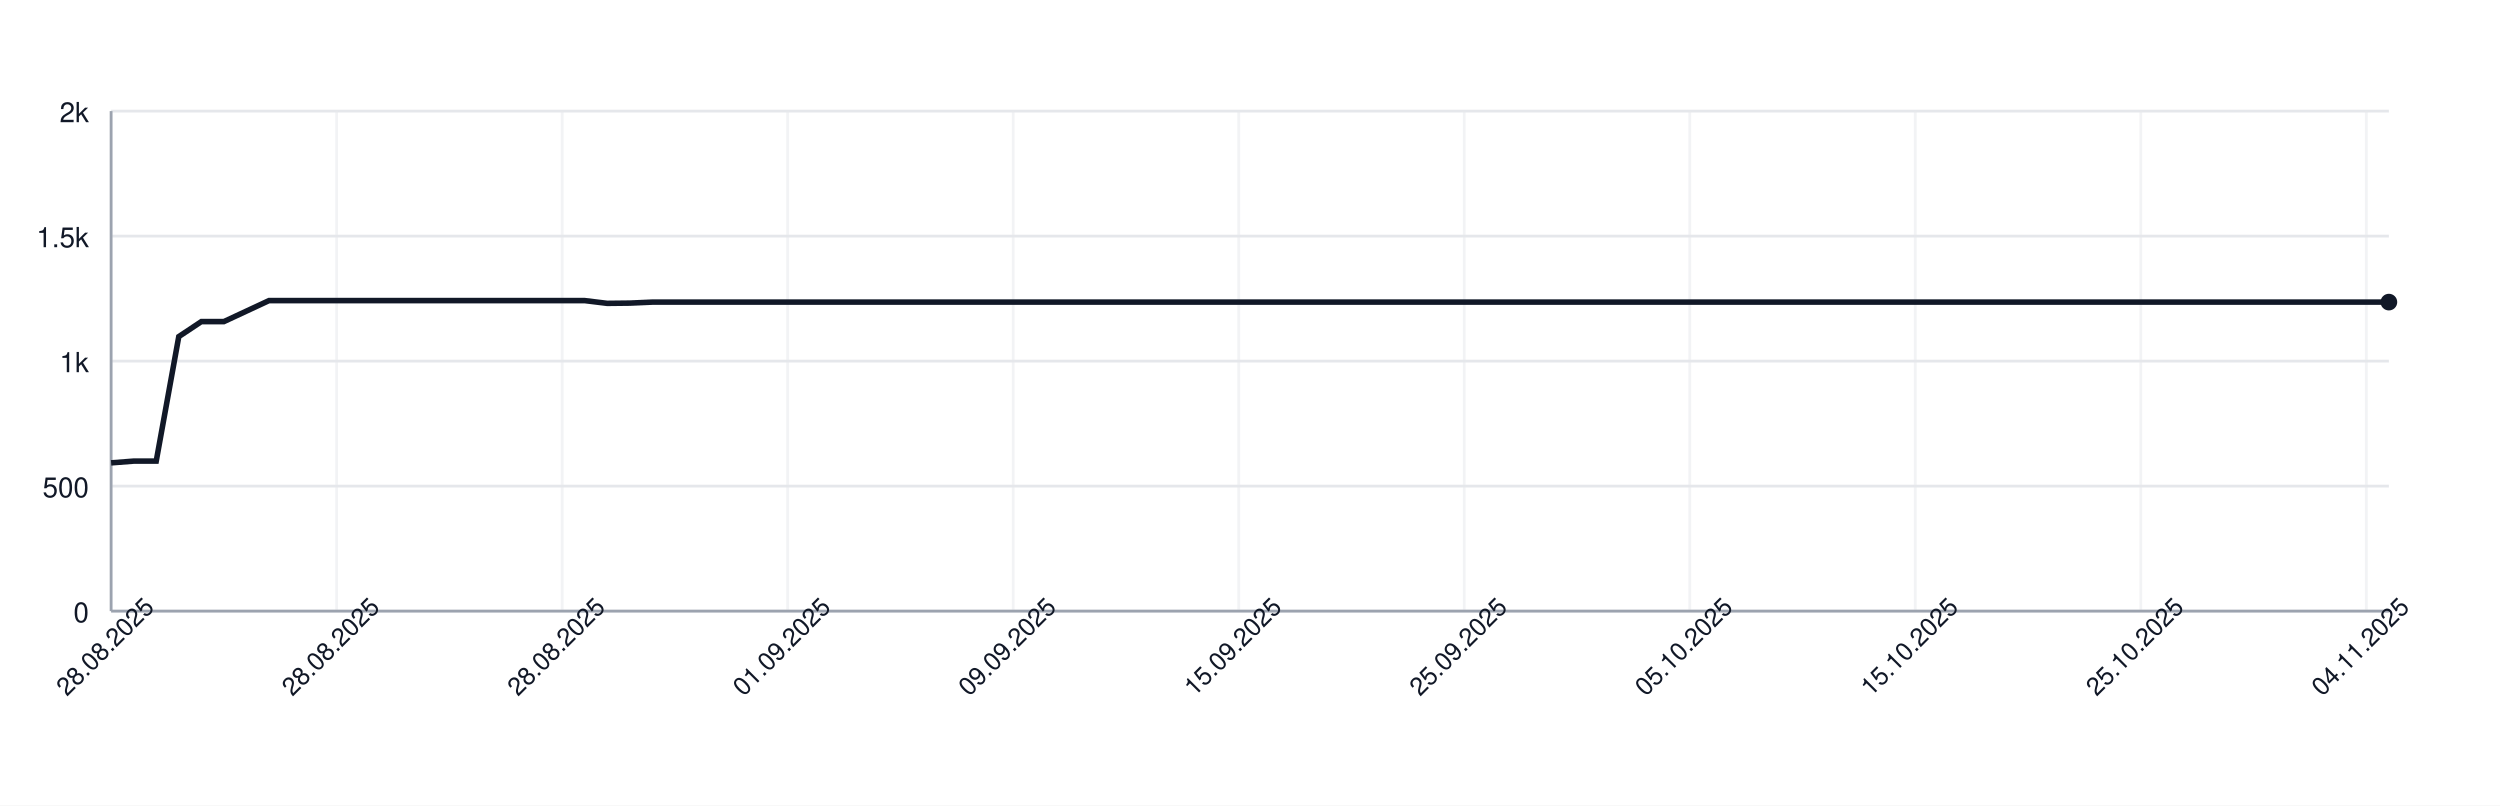
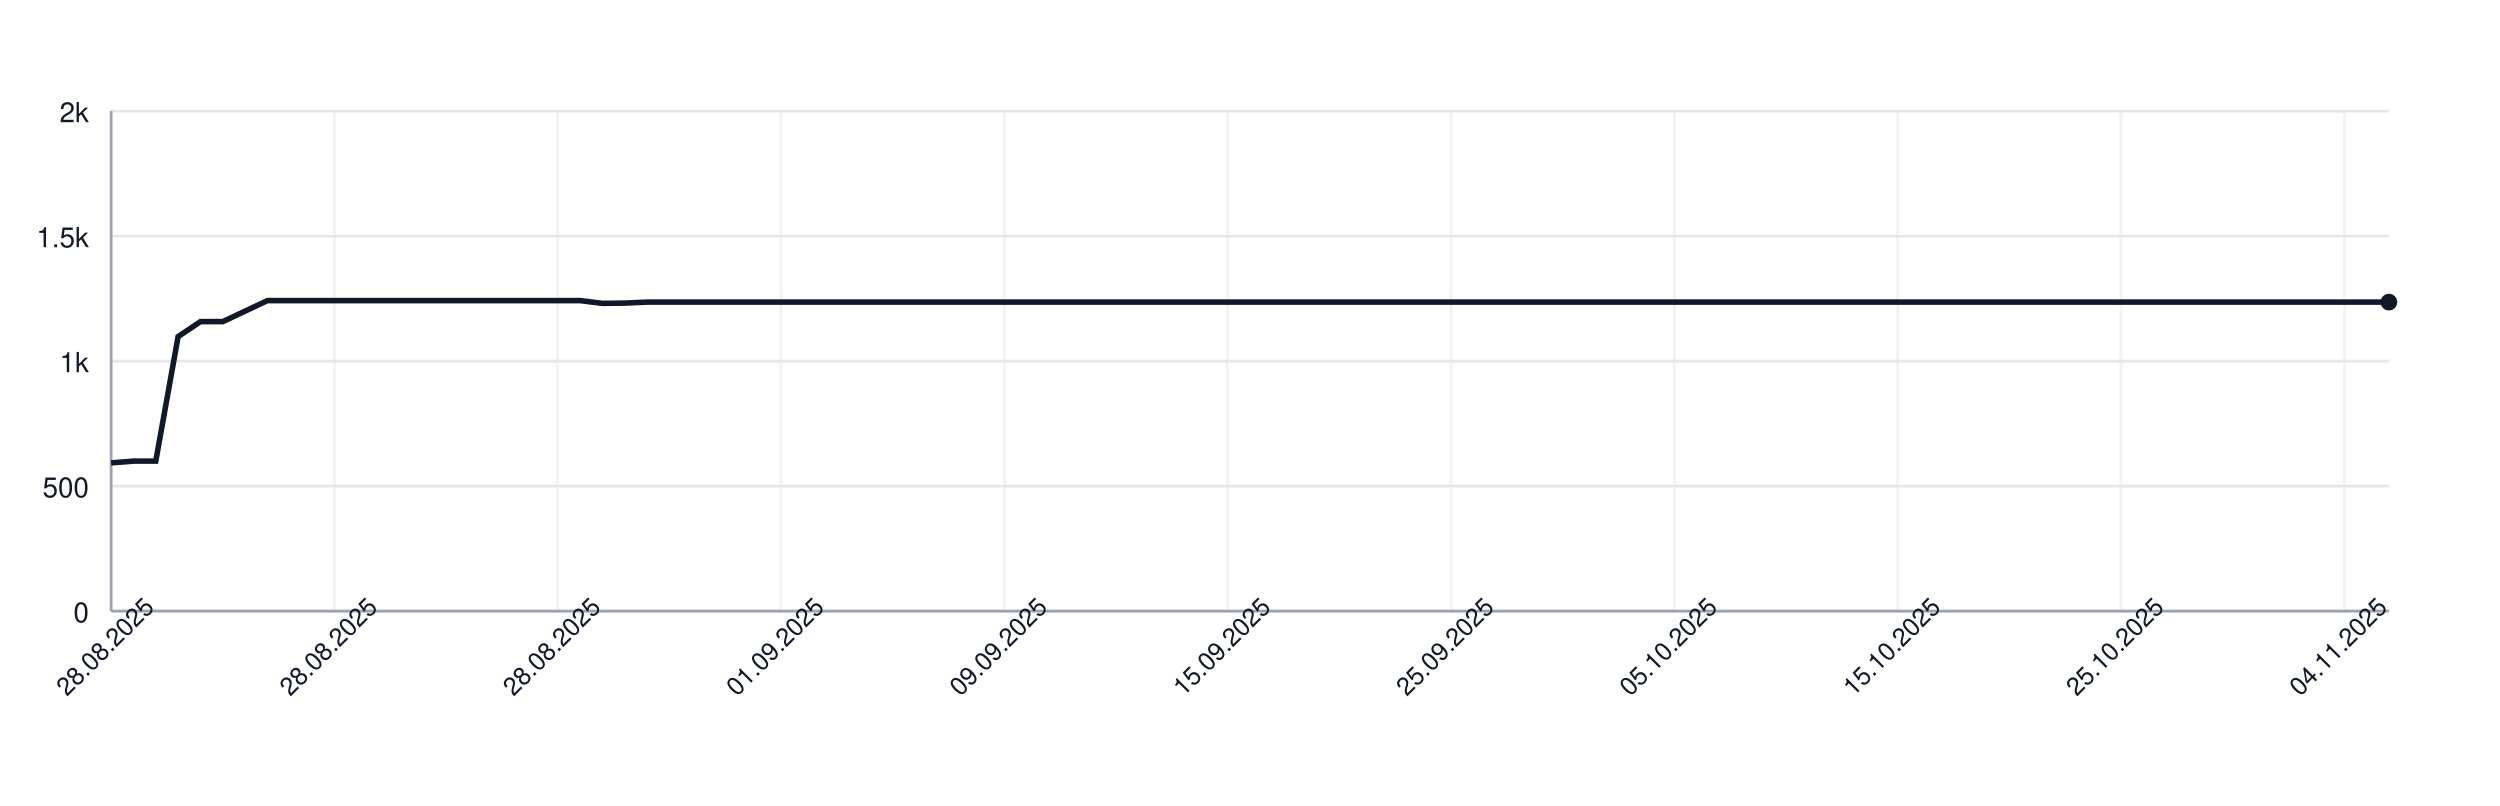
<svg xmlns="http://www.w3.org/2000/svg" width="900" height="290" style="font-family: -apple-system, BlinkMacSystemFont, 'Segoe UI', Helvetica, Arial, sans-serif;">
  <rect width="100%" height="100%" fill="white" />
  <g>
    <line x1="40" y1="220.00" x2="860" y2="220.00" stroke="#e5e7eb" />
    <text x="32" y="224.00" font-size="10" fill="#111827" text-anchor="end">0</text>
    <line x1="40" y1="175.00" x2="860" y2="175.00" stroke="#e5e7eb" />
    <text x="32" y="179.00" font-size="10" fill="#111827" text-anchor="end">500</text>
    <line x1="40" y1="130.00" x2="860" y2="130.00" stroke="#e5e7eb" />
    <text x="32" y="134.00" font-size="10" fill="#111827" text-anchor="end">1k</text>
    <line x1="40" y1="85.00" x2="860" y2="85.00" stroke="#e5e7eb" />
    <text x="32" y="89.00" font-size="10" fill="#111827" text-anchor="end">1.5k</text>
    <line x1="40" y1="40.00" x2="860" y2="40.00" stroke="#e5e7eb" />
    <text x="32" y="44.00" font-size="10" fill="#111827" text-anchor="end">2k</text>
    <line x1="40.00" y1="40" x2="40.00" y2="220" stroke="#e5e7eb" opacity="0.5" />
-     <line x1="121.19" y1="40" x2="121.19" y2="220" stroke="#e5e7eb" opacity="0.5" />
-     <line x1="202.38" y1="40" x2="202.38" y2="220" stroke="#e5e7eb" opacity="0.5" />
-     <line x1="283.56" y1="40" x2="283.56" y2="220" stroke="#e5e7eb" opacity="0.5" />
-     <line x1="364.75" y1="40" x2="364.75" y2="220" stroke="#e5e7eb" opacity="0.5" />
-     <line x1="445.94" y1="40" x2="445.94" y2="220" stroke="#e5e7eb" opacity="0.5" />
-     <line x1="527.13" y1="40" x2="527.13" y2="220" stroke="#e5e7eb" opacity="0.5" />
-     <line x1="608.32" y1="40" x2="608.32" y2="220" stroke="#e5e7eb" opacity="0.5" />
-     <line x1="689.50" y1="40" x2="689.50" y2="220" stroke="#e5e7eb" opacity="0.5" />
-     <line x1="770.69" y1="40" x2="770.69" y2="220" stroke="#e5e7eb" opacity="0.5" />
-     <line x1="851.88" y1="40" x2="851.88" y2="220" stroke="#e5e7eb" opacity="0.5" />
+     <line x1="120.39" y1="40" x2="120.39" y2="220" stroke="#e5e7eb" opacity="0.5" />
+     <line x1="200.78" y1="40" x2="200.78" y2="220" stroke="#e5e7eb" opacity="0.5" />
+     <line x1="281.18" y1="40" x2="281.18" y2="220" stroke="#e5e7eb" opacity="0.5" />
+     <line x1="361.57" y1="40" x2="361.57" y2="220" stroke="#e5e7eb" opacity="0.5" />
+     <line x1="441.96" y1="40" x2="441.96" y2="220" stroke="#e5e7eb" opacity="0.5" />
+     <line x1="522.35" y1="40" x2="522.35" y2="220" stroke="#e5e7eb" opacity="0.5" />
+     <line x1="602.75" y1="40" x2="602.75" y2="220" stroke="#e5e7eb" opacity="0.5" />
+     <line x1="683.14" y1="40" x2="683.14" y2="220" stroke="#e5e7eb" opacity="0.5" />
+     <line x1="763.53" y1="40" x2="763.53" y2="220" stroke="#e5e7eb" opacity="0.5" />
+     <line x1="843.92" y1="40" x2="843.92" y2="220" stroke="#e5e7eb" opacity="0.5" />
    <line x1="40" y1="220" x2="860" y2="220" stroke="#9ca3af" />
    <line x1="40" y1="40" x2="40" y2="220" stroke="#9ca3af" />
-     <path d="M 40.00 166.63 L 48.12 166.00 L 56.24 166.00 L 64.36 121.18 L 72.48 115.78 L 80.59 115.78 L 88.71 112.00 L 96.83 108.22 L 104.95 108.22 L 113.07 108.22 L 121.19 108.22 L 129.31 108.22 L 137.43 108.22 L 145.54 108.22 L 153.66 108.22 L 161.78 108.22 L 169.90 108.22 L 178.02 108.22 L 186.14 108.22 L 194.26 108.22 L 202.38 108.22 L 210.50 108.22 L 218.61 109.21 L 226.73 109.12 L 234.85 108.76 L 242.97 108.76 L 251.09 108.76 L 259.21 108.76 L 267.33 108.76 L 275.45 108.76 L 283.56 108.76 L 291.68 108.76 L 299.80 108.76 L 307.92 108.76 L 316.04 108.76 L 324.16 108.76 L 332.28 108.76 L 340.40 108.76 L 348.51 108.76 L 356.63 108.76 L 364.75 108.76 L 372.87 108.76 L 380.99 108.76 L 389.11 108.76 L 397.23 108.76 L 405.35 108.76 L 413.47 108.76 L 421.58 108.76 L 429.70 108.76 L 437.82 108.76 L 445.94 108.76 L 454.06 108.76 L 462.18 108.76 L 470.30 108.76 L 478.42 108.76 L 486.53 108.76 L 494.65 108.76 L 502.77 108.76 L 510.89 108.76 L 519.01 108.76 L 527.13 108.76 L 535.25 108.76 L 543.37 108.76 L 551.49 108.76 L 559.60 108.76 L 567.72 108.76 L 575.84 108.76 L 583.96 108.76 L 592.08 108.76 L 600.20 108.76 L 608.32 108.76 L 616.44 108.76 L 624.55 108.76 L 632.67 108.76 L 640.79 108.76 L 648.91 108.76 L 657.03 108.76 L 665.15 108.76 L 673.27 108.76 L 681.39 108.76 L 689.50 108.76 L 697.62 108.76 L 705.74 108.76 L 713.86 108.76 L 721.98 108.76 L 730.10 108.76 L 738.22 108.76 L 746.34 108.76 L 754.46 108.76 L 762.57 108.76 L 770.69 108.76 L 778.81 108.76 L 786.93 108.76 L 795.05 108.76 L 803.17 108.76 L 811.29 108.76 L 819.41 108.76 L 827.52 108.76 L 835.64 108.76 L 843.76 108.76 L 851.88 108.76 L 860.00 108.76" fill="none" stroke="#111827" stroke-width="2" />
+     <path d="M 40.00 166.63 L 48.04 166.00 L 56.08 166.00 L 64.12 121.18 L 72.16 115.78 L 80.20 115.78 L 88.24 112.00 L 96.27 108.22 L 104.31 108.22 L 112.35 108.22 L 120.39 108.22 L 128.43 108.22 L 136.47 108.22 L 144.51 108.22 L 152.55 108.22 L 160.59 108.22 L 168.63 108.22 L 176.67 108.22 L 184.71 108.22 L 192.75 108.22 L 200.78 108.22 L 208.82 108.22 L 216.86 109.21 L 224.90 109.12 L 232.94 108.76 L 240.98 108.76 L 249.02 108.76 L 257.06 108.76 L 265.10 108.76 L 273.14 108.76 L 281.18 108.76 L 289.22 108.76 L 297.25 108.76 L 305.29 108.76 L 313.33 108.76 L 321.37 108.76 L 329.41 108.76 L 337.45 108.76 L 345.49 108.76 L 353.53 108.76 L 361.57 108.76 L 369.61 108.76 L 377.65 108.76 L 385.69 108.76 L 393.73 108.76 L 401.76 108.76 L 409.80 108.76 L 417.84 108.76 L 425.88 108.76 L 433.92 108.76 L 441.96 108.76 L 450.00 108.76 L 458.04 108.76 L 466.08 108.76 L 474.12 108.76 L 482.16 108.76 L 490.20 108.76 L 498.24 108.76 L 506.27 108.76 L 514.31 108.76 L 522.35 108.76 L 530.39 108.76 L 538.43 108.76 L 546.47 108.76 L 554.51 108.76 L 562.55 108.76 L 570.59 108.76 L 578.63 108.76 L 586.67 108.76 L 594.71 108.76 L 602.75 108.76 L 610.78 108.76 L 618.82 108.76 L 626.86 108.76 L 634.90 108.76 L 642.94 108.76 L 650.98 108.76 L 659.02 108.76 L 667.06 108.76 L 675.10 108.76 L 683.14 108.76 L 691.18 108.76 L 699.22 108.76 L 707.25 108.76 L 715.29 108.76 L 723.33 108.76 L 731.37 108.76 L 739.41 108.76 L 747.45 108.76 L 755.49 108.76 L 763.53 108.76 L 771.57 108.76 L 779.61 108.76 L 787.65 108.76 L 795.69 108.76 L 803.73 108.76 L 811.76 108.76 L 819.80 108.76 L 827.84 108.76 L 835.88 108.76 L 843.92 108.76 L 851.96 108.76 L 860.00 108.76" fill="none" stroke="#111827" stroke-width="2" />
    <circle cx="860.00" cy="108.76" r="3" fill="#111827" />
    <text x="40.00" y="235.00" font-size="9" fill="#111827" text-anchor="middle" transform="rotate(-45 40.00 235.00)">28.08.2025</text>
-     <text x="121.19" y="235.00" font-size="9" fill="#111827" text-anchor="middle" transform="rotate(-45 121.19 235.00)">28.08.2025</text>
-     <text x="202.38" y="235.00" font-size="9" fill="#111827" text-anchor="middle" transform="rotate(-45 202.38 235.00)">28.08.2025</text>
-     <text x="283.56" y="235.00" font-size="9" fill="#111827" text-anchor="middle" transform="rotate(-45 283.56 235.00)">01.09.2025</text>
-     <text x="364.75" y="235.00" font-size="9" fill="#111827" text-anchor="middle" transform="rotate(-45 364.75 235.00)">09.09.2025</text>
-     <text x="445.94" y="235.00" font-size="9" fill="#111827" text-anchor="middle" transform="rotate(-45 445.94 235.00)">15.09.2025</text>
-     <text x="527.13" y="235.00" font-size="9" fill="#111827" text-anchor="middle" transform="rotate(-45 527.13 235.00)">25.09.2025</text>
-     <text x="608.32" y="235.00" font-size="9" fill="#111827" text-anchor="middle" transform="rotate(-45 608.32 235.00)">05.10.2025</text>
-     <text x="689.50" y="235.00" font-size="9" fill="#111827" text-anchor="middle" transform="rotate(-45 689.50 235.00)">15.10.2025</text>
-     <text x="770.69" y="235.00" font-size="9" fill="#111827" text-anchor="middle" transform="rotate(-45 770.69 235.00)">25.10.2025</text>
-     <text x="851.88" y="235.00" font-size="9" fill="#111827" text-anchor="middle" transform="rotate(-45 851.88 235.00)">04.11.2025</text>
+     <text x="120.39" y="235.00" font-size="9" fill="#111827" text-anchor="middle" transform="rotate(-45 120.39 235.00)">28.08.2025</text>
+     <text x="200.78" y="235.00" font-size="9" fill="#111827" text-anchor="middle" transform="rotate(-45 200.78 235.00)">28.08.2025</text>
+     <text x="281.18" y="235.00" font-size="9" fill="#111827" text-anchor="middle" transform="rotate(-45 281.18 235.00)">01.09.2025</text>
+     <text x="361.57" y="235.00" font-size="9" fill="#111827" text-anchor="middle" transform="rotate(-45 361.57 235.00)">09.09.2025</text>
+     <text x="441.96" y="235.00" font-size="9" fill="#111827" text-anchor="middle" transform="rotate(-45 441.96 235.00)">15.09.2025</text>
+     <text x="522.35" y="235.00" font-size="9" fill="#111827" text-anchor="middle" transform="rotate(-45 522.35 235.00)">25.09.2025</text>
+     <text x="602.75" y="235.00" font-size="9" fill="#111827" text-anchor="middle" transform="rotate(-45 602.75 235.00)">05.10.2025</text>
+     <text x="683.14" y="235.00" font-size="9" fill="#111827" text-anchor="middle" transform="rotate(-45 683.14 235.00)">15.10.2025</text>
+     <text x="763.53" y="235.00" font-size="9" fill="#111827" text-anchor="middle" transform="rotate(-45 763.53 235.00)">25.10.2025</text>
+     <text x="843.92" y="235.00" font-size="9" fill="#111827" text-anchor="middle" transform="rotate(-45 843.92 235.00)">04.11.2025</text>
  </g>
</svg>
